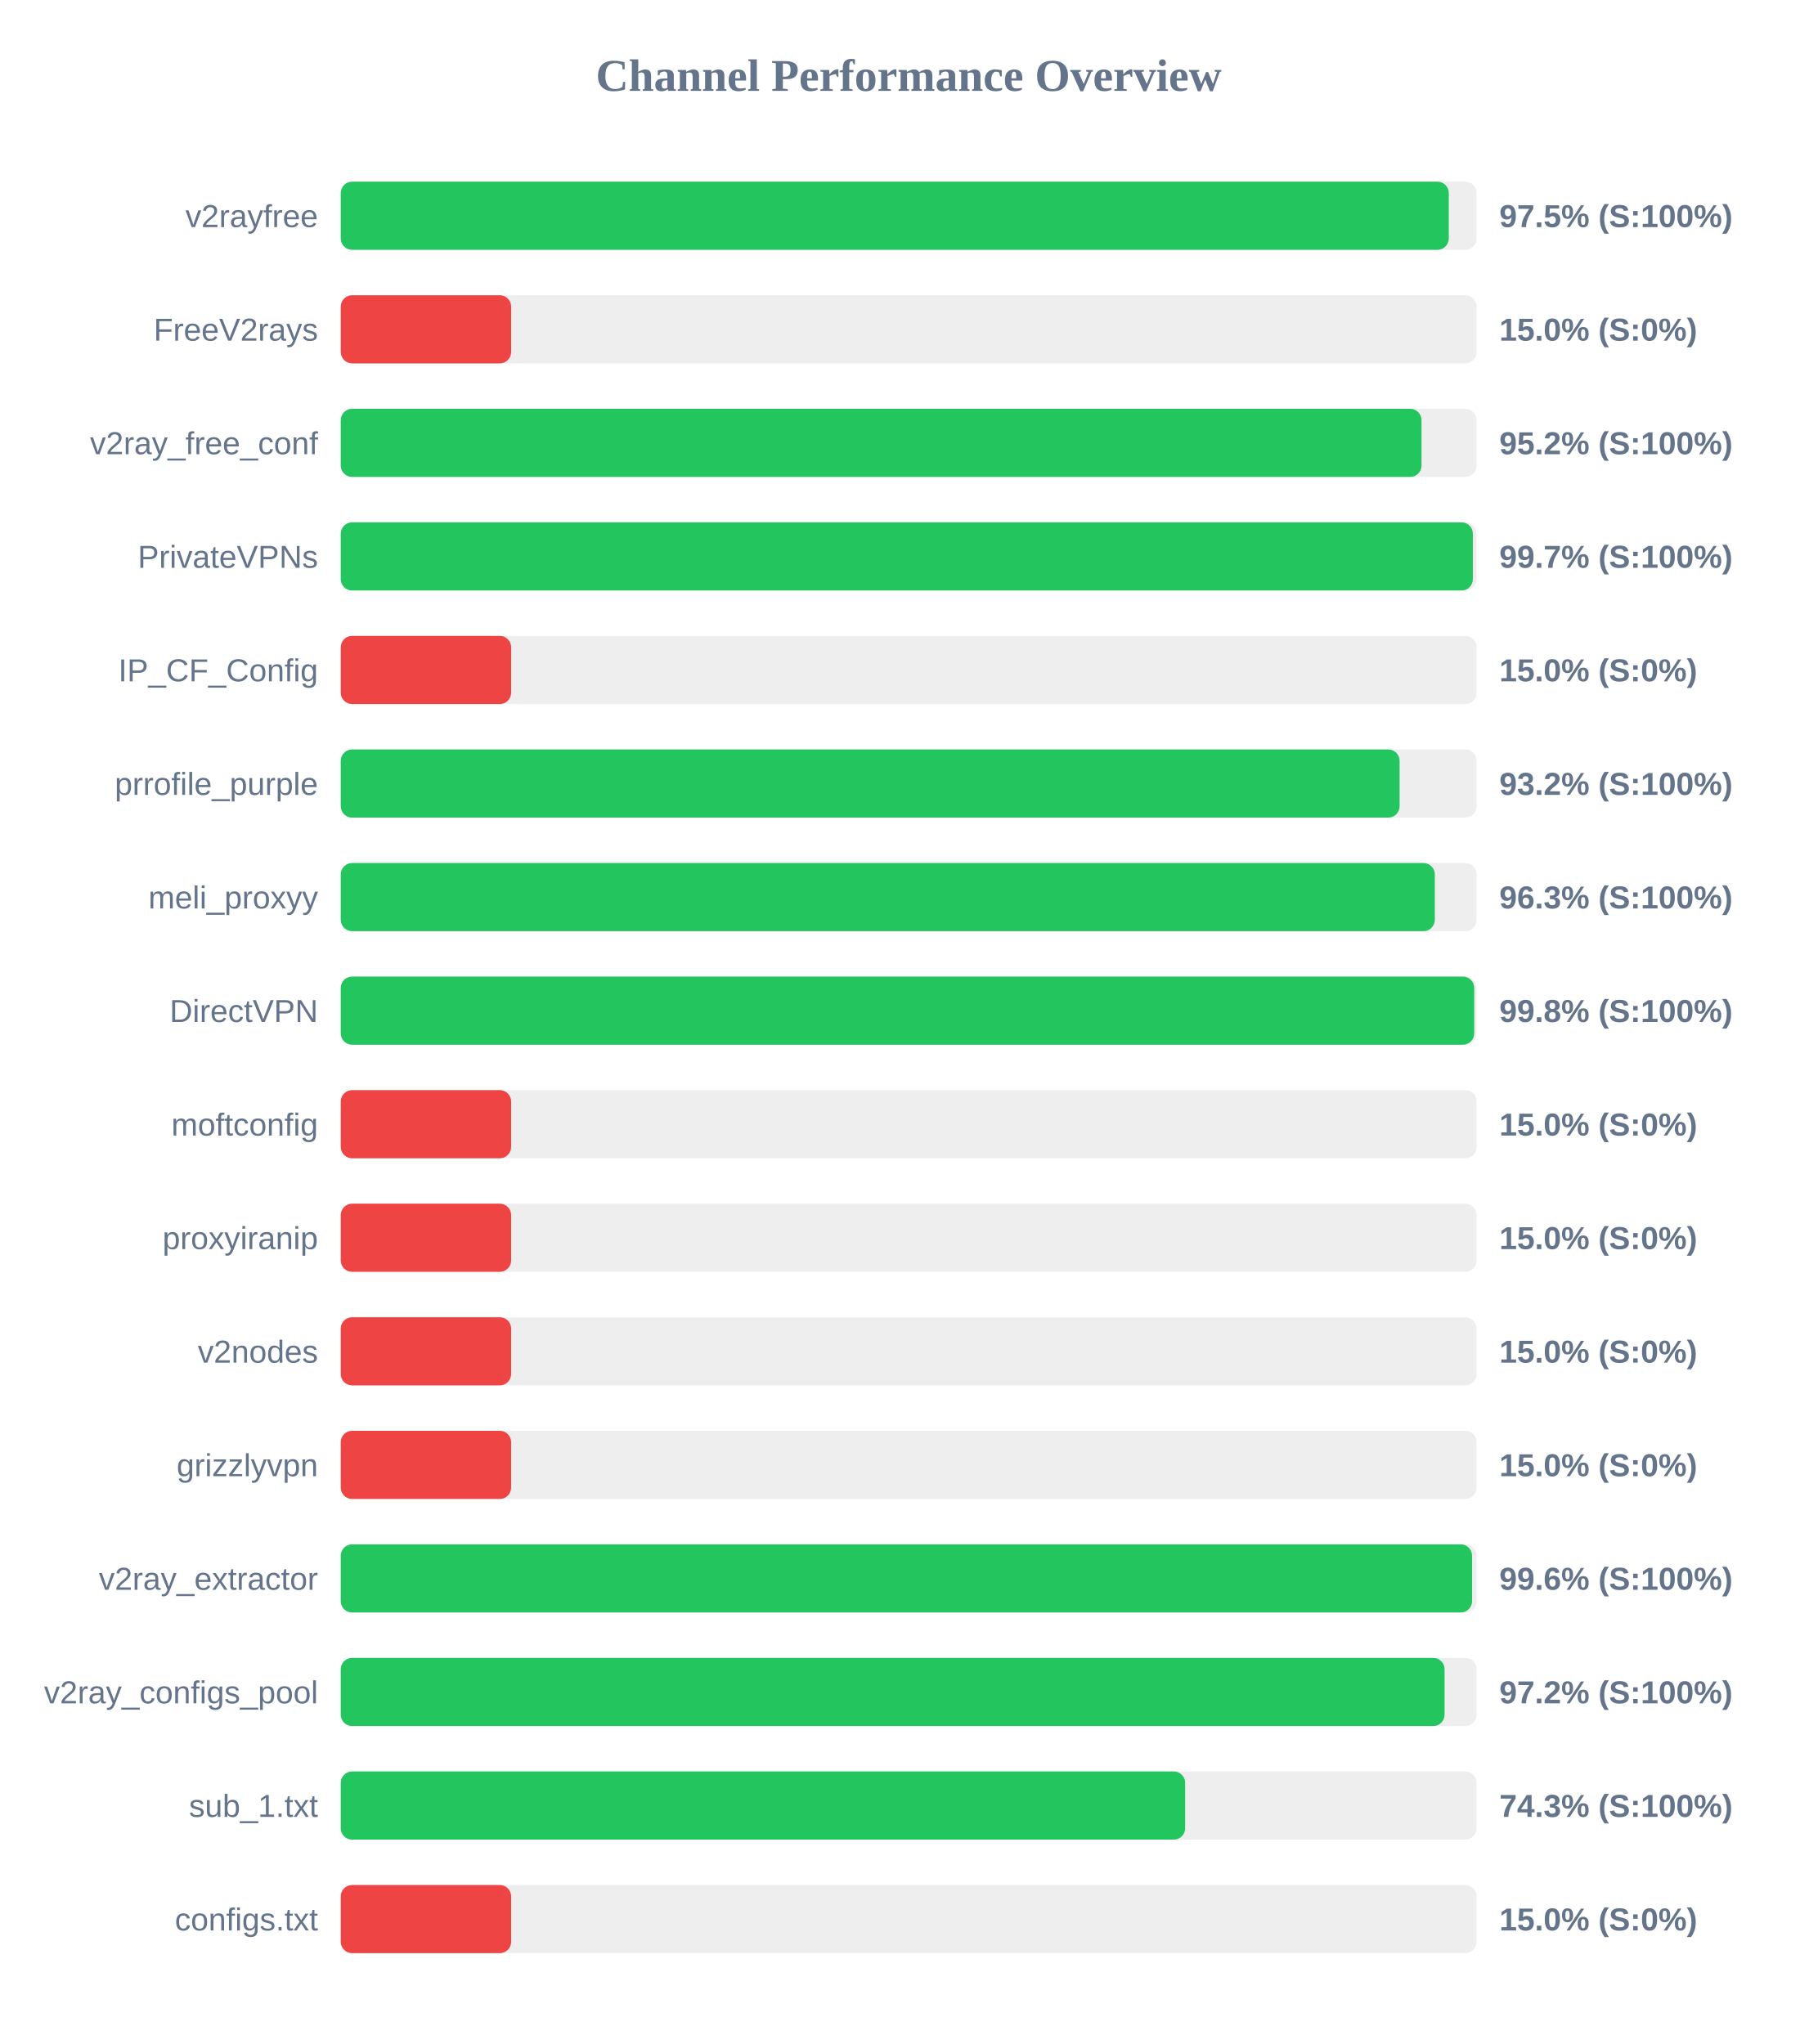
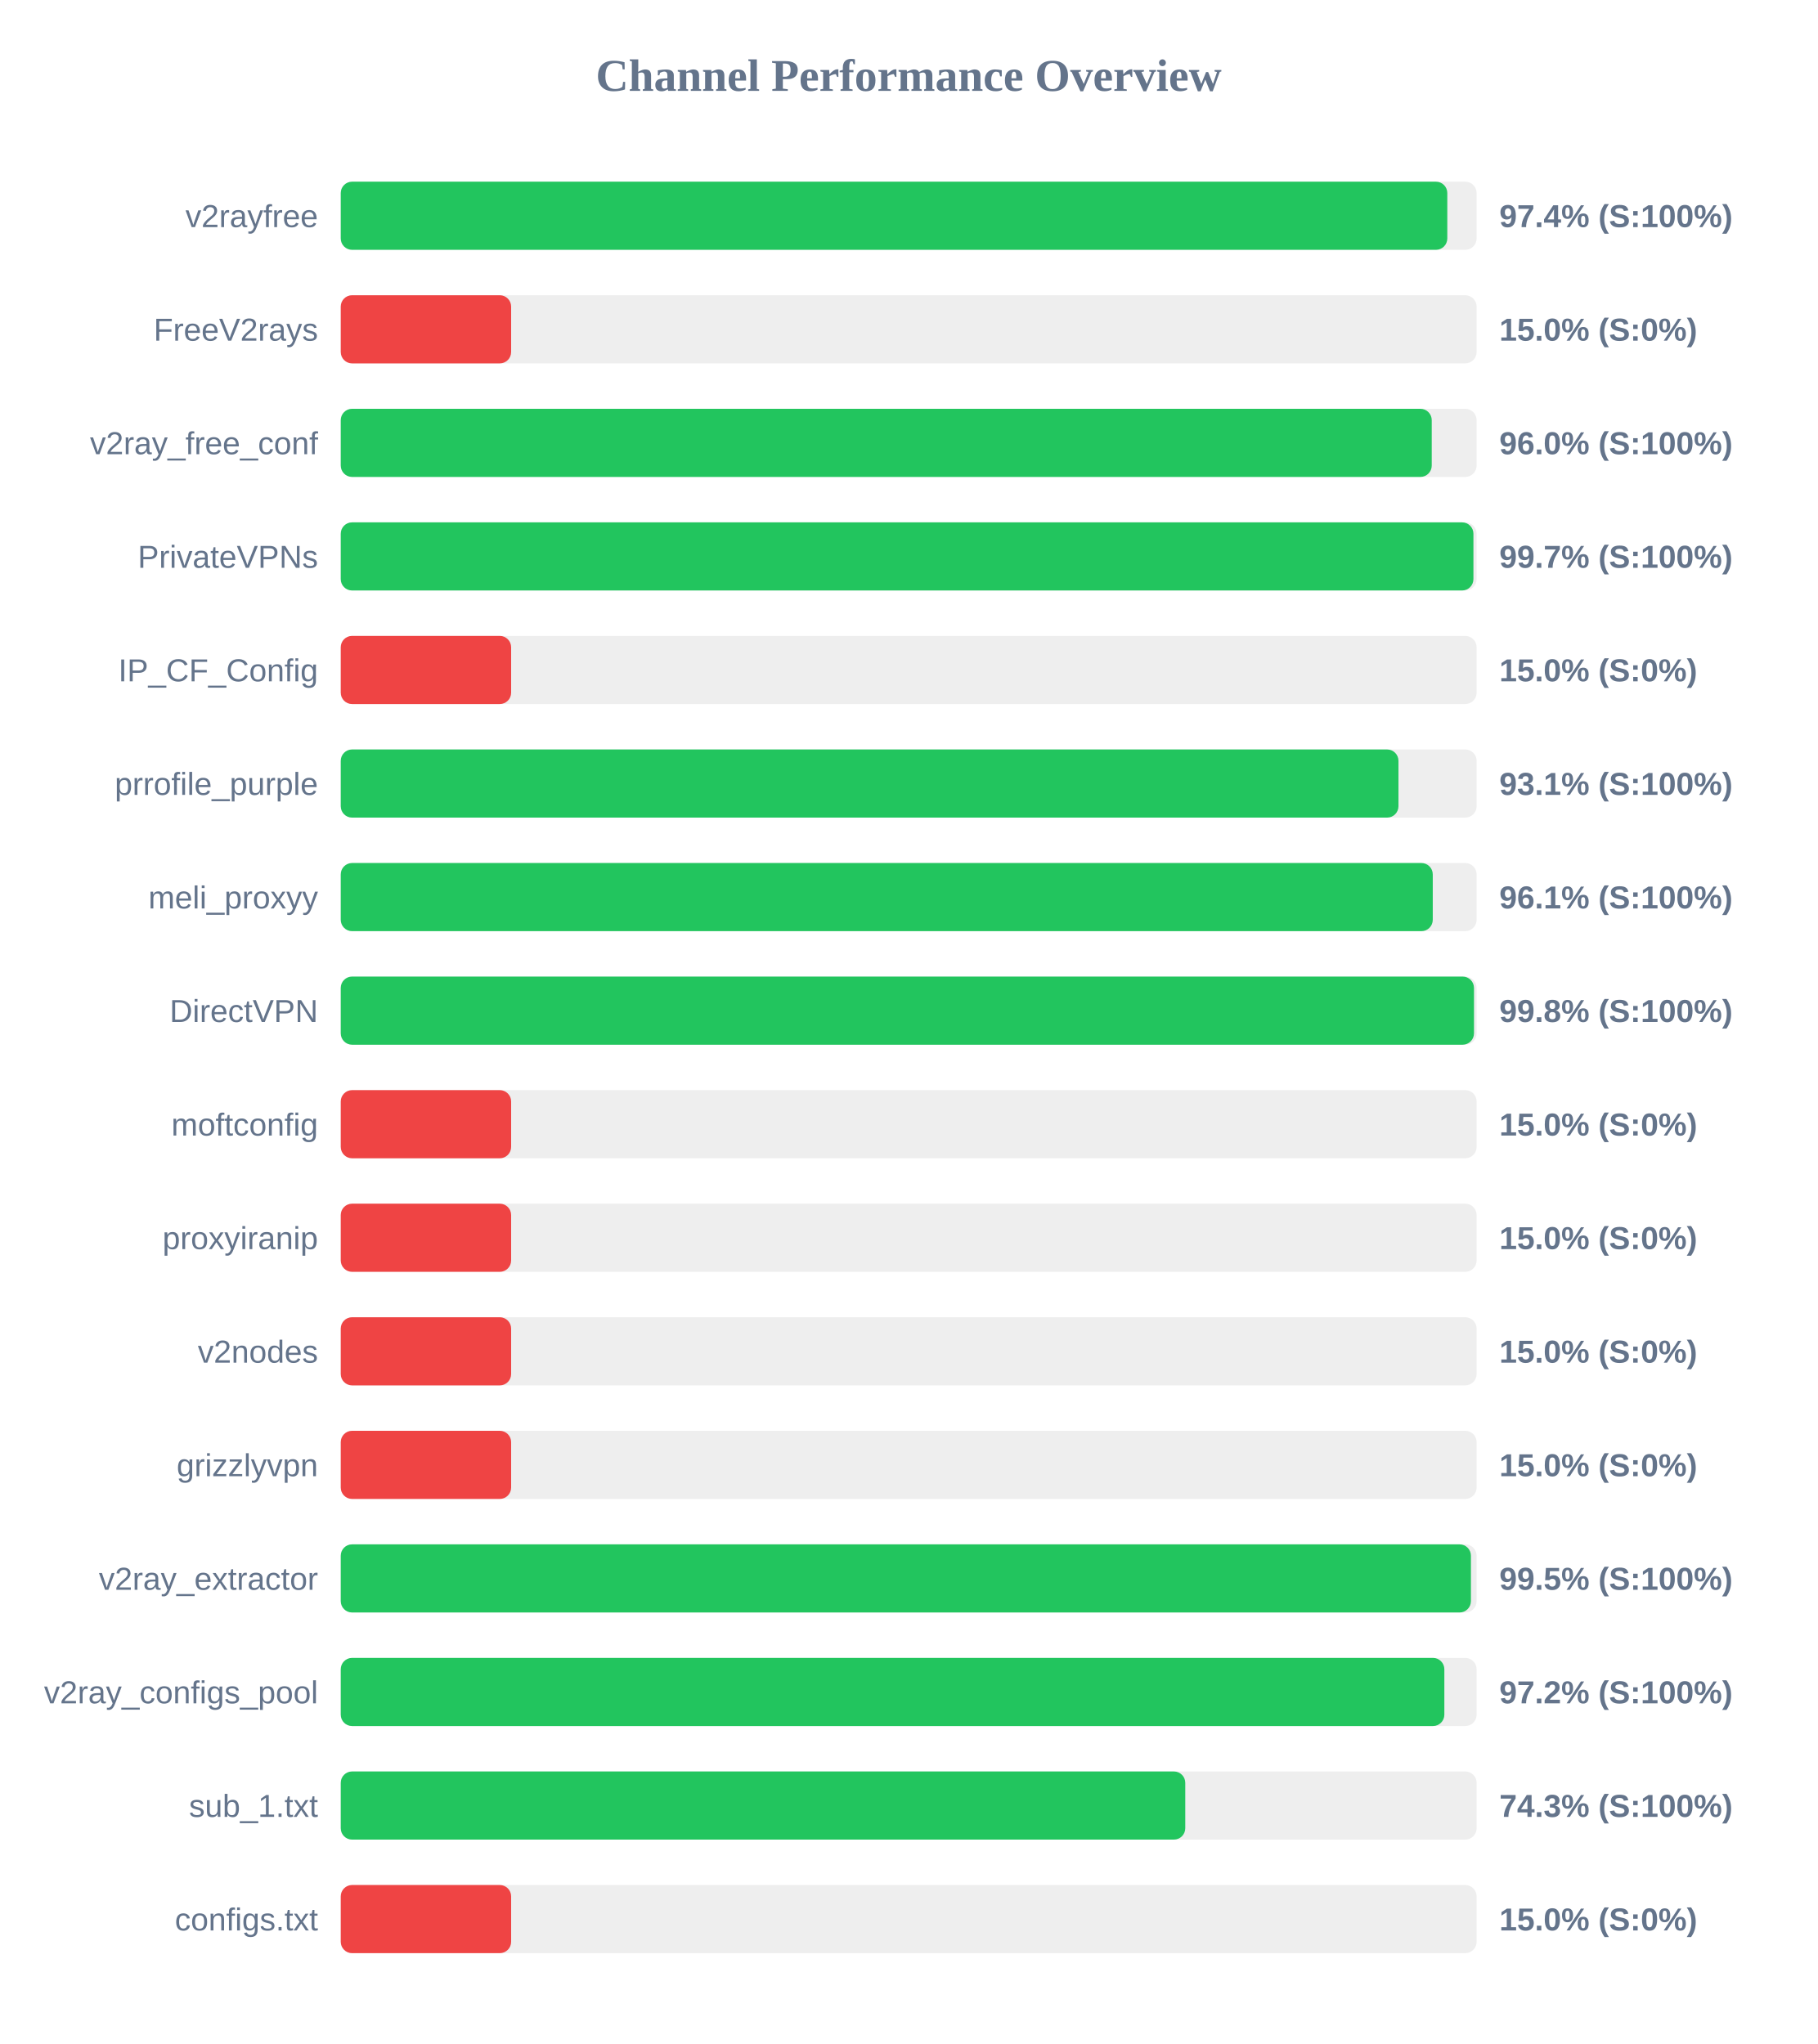
<svg xmlns="http://www.w3.org/2000/svg" width="800" height="900" version="1.1">
  <style>
        .row { font: 14px Arial; fill: #64748b; }
        .score { font: bold 14px Arial; fill: #64748b; }
    </style>
  <text x="400" y="40" text-anchor="middle" font-size="20px" font-weight="bold" fill="#64748b">Channel Performance Overview</text>
  <rect x="150" y="80" width="500" height="30" fill="#eee" rx="5" />
-   <rect x="150" y="80" width="487.75" height="30" fill="#22c55e" rx="5" />
+   <rect x="150" y="80" width="487.1" height="30" fill="#22c55e" rx="5" />
  <text x="140" y="100" text-anchor="end" class="row">v2rayfree</text>
-   <text x="660" y="100" text-anchor="start" class="score">97.5% (S:100%)</text>
+   <text x="660" y="100" text-anchor="start" class="score">97.4% (S:100%)</text>
  <rect x="150" y="130" width="500" height="30" fill="#eee" rx="5" />
  <rect x="150" y="130" width="75.0" height="30" fill="#ef4444" rx="5" />
  <text x="140" y="150" text-anchor="end" class="row">FreeV2rays</text>
  <text x="660" y="150" text-anchor="start" class="score">15.0% (S:0%)</text>
  <rect x="150" y="180" width="500" height="30" fill="#eee" rx="5" />
-   <rect x="150" y="180" width="475.75" height="30" fill="#22c55e" rx="5" />
+   <rect x="150" y="180" width="480.25" height="30" fill="#22c55e" rx="5" />
  <text x="140" y="200" text-anchor="end" class="row">v2ray_free_conf</text>
-   <text x="660" y="200" text-anchor="start" class="score">95.2% (S:100%)</text>
+   <text x="660" y="200" text-anchor="start" class="score">96.0% (S:100%)</text>
  <rect x="150" y="230" width="500" height="30" fill="#eee" rx="5" />
-   <rect x="150" y="230" width="498.35" height="30" fill="#22c55e" rx="5" />
+   <rect x="150" y="230" width="498.6" height="30" fill="#22c55e" rx="5" />
  <text x="140" y="250" text-anchor="end" class="row">PrivateVPNs</text>
  <text x="660" y="250" text-anchor="start" class="score">99.7% (S:100%)</text>
  <rect x="150" y="280" width="500" height="30" fill="#eee" rx="5" />
  <rect x="150" y="280" width="75.0" height="30" fill="#ef4444" rx="5" />
  <text x="140" y="300" text-anchor="end" class="row">IP_CF_Config</text>
  <text x="660" y="300" text-anchor="start" class="score">15.0% (S:0%)</text>
  <rect x="150" y="330" width="500" height="30" fill="#eee" rx="5" />
-   <rect x="150" y="330" width="466.1" height="30" fill="#22c55e" rx="5" />
+   <rect x="150" y="330" width="465.6" height="30" fill="#22c55e" rx="5" />
  <text x="140" y="350" text-anchor="end" class="row">prrofile_purple</text>
-   <text x="660" y="350" text-anchor="start" class="score">93.2% (S:100%)</text>
+   <text x="660" y="350" text-anchor="start" class="score">93.1% (S:100%)</text>
  <rect x="150" y="380" width="500" height="30" fill="#eee" rx="5" />
-   <rect x="150" y="380" width="481.6" height="30" fill="#22c55e" rx="5" />
+   <rect x="150" y="380" width="480.7" height="30" fill="#22c55e" rx="5" />
  <text x="140" y="400" text-anchor="end" class="row">meli_proxyy</text>
-   <text x="660" y="400" text-anchor="start" class="score">96.3% (S:100%)</text>
+   <text x="660" y="400" text-anchor="start" class="score">96.1% (S:100%)</text>
  <rect x="150" y="430" width="500" height="30" fill="#eee" rx="5" />
-   <rect x="150" y="430" width="498.95" height="30" fill="#22c55e" rx="5" />
+   <rect x="150" y="430" width="498.85" height="30" fill="#22c55e" rx="5" />
  <text x="140" y="450" text-anchor="end" class="row">DirectVPN</text>
  <text x="660" y="450" text-anchor="start" class="score">99.8% (S:100%)</text>
  <rect x="150" y="480" width="500" height="30" fill="#eee" rx="5" />
  <rect x="150" y="480" width="75.0" height="30" fill="#ef4444" rx="5" />
  <text x="140" y="500" text-anchor="end" class="row">moftconfig</text>
  <text x="660" y="500" text-anchor="start" class="score">15.0% (S:0%)</text>
  <rect x="150" y="530" width="500" height="30" fill="#eee" rx="5" />
  <rect x="150" y="530" width="75.0" height="30" fill="#ef4444" rx="5" />
  <text x="140" y="550" text-anchor="end" class="row">proxyiranip</text>
  <text x="660" y="550" text-anchor="start" class="score">15.0% (S:0%)</text>
  <rect x="150" y="580" width="500" height="30" fill="#eee" rx="5" />
  <rect x="150" y="580" width="75.0" height="30" fill="#ef4444" rx="5" />
  <text x="140" y="600" text-anchor="end" class="row">v2nodes</text>
  <text x="660" y="600" text-anchor="start" class="score">15.0% (S:0%)</text>
  <rect x="150" y="630" width="500" height="30" fill="#eee" rx="5" />
  <rect x="150" y="630" width="75.0" height="30" fill="#ef4444" rx="5" />
  <text x="140" y="650" text-anchor="end" class="row">grizzlyvpn</text>
  <text x="660" y="650" text-anchor="start" class="score">15.0% (S:0%)</text>
  <rect x="150" y="680" width="500" height="30" fill="#eee" rx="5" />
-   <rect x="150" y="680" width="498.0" height="30" fill="#22c55e" rx="5" />
+   <rect x="150" y="680" width="497.5" height="30" fill="#22c55e" rx="5" />
  <text x="140" y="700" text-anchor="end" class="row">v2ray_extractor</text>
-   <text x="660" y="700" text-anchor="start" class="score">99.6% (S:100%)</text>
+   <text x="660" y="700" text-anchor="start" class="score">99.5% (S:100%)</text>
  <rect x="150" y="730" width="500" height="30" fill="#eee" rx="5" />
-   <rect x="150" y="730" width="485.9" height="30" fill="#22c55e" rx="5" />
+   <rect x="150" y="730" width="485.8" height="30" fill="#22c55e" rx="5" />
  <text x="140" y="750" text-anchor="end" class="row">v2ray_configs_pool</text>
  <text x="660" y="750" text-anchor="start" class="score">97.2% (S:100%)</text>
  <rect x="150" y="780" width="500" height="30" fill="#eee" rx="5" />
-   <rect x="150" y="780" width="371.7" height="30" fill="#22c55e" rx="5" />
+   <rect x="150" y="780" width="371.75" height="30" fill="#22c55e" rx="5" />
  <text x="140" y="800" text-anchor="end" class="row">sub_1.txt</text>
  <text x="660" y="800" text-anchor="start" class="score">74.3% (S:100%)</text>
  <rect x="150" y="830" width="500" height="30" fill="#eee" rx="5" />
  <rect x="150" y="830" width="75.0" height="30" fill="#ef4444" rx="5" />
  <text x="140" y="850" text-anchor="end" class="row">configs.txt</text>
  <text x="660" y="850" text-anchor="start" class="score">15.0% (S:0%)</text>
</svg>
